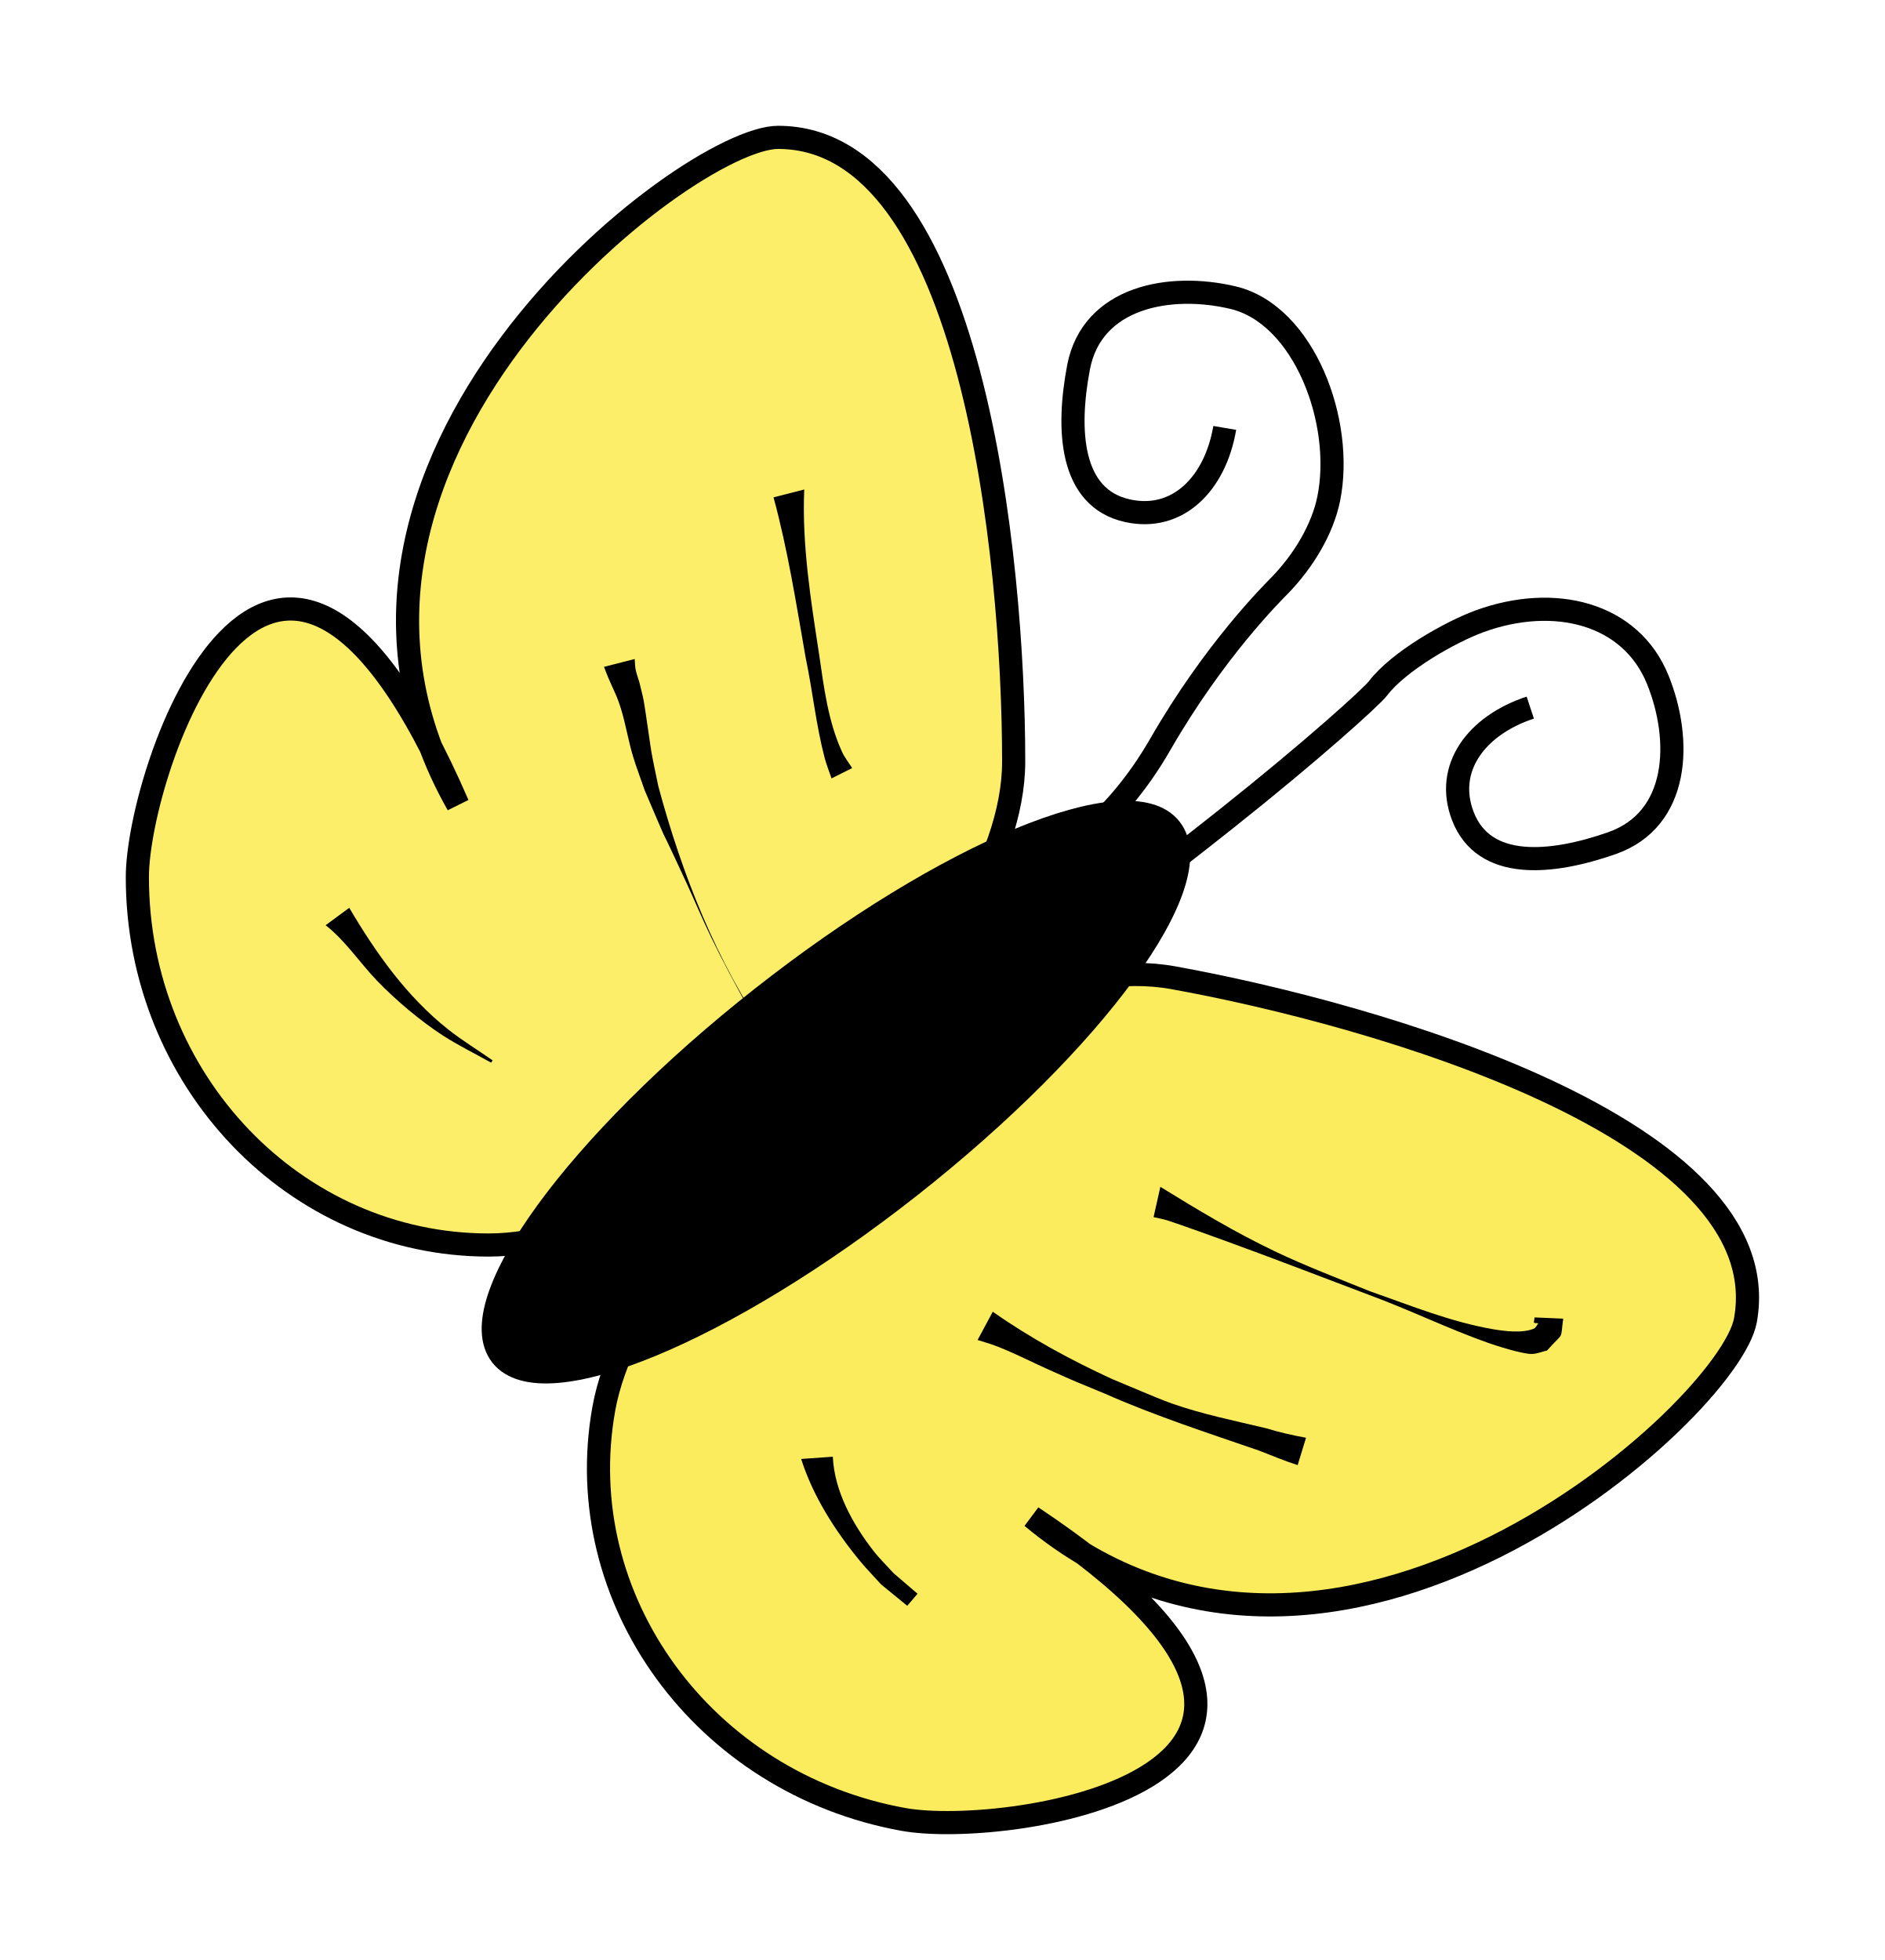
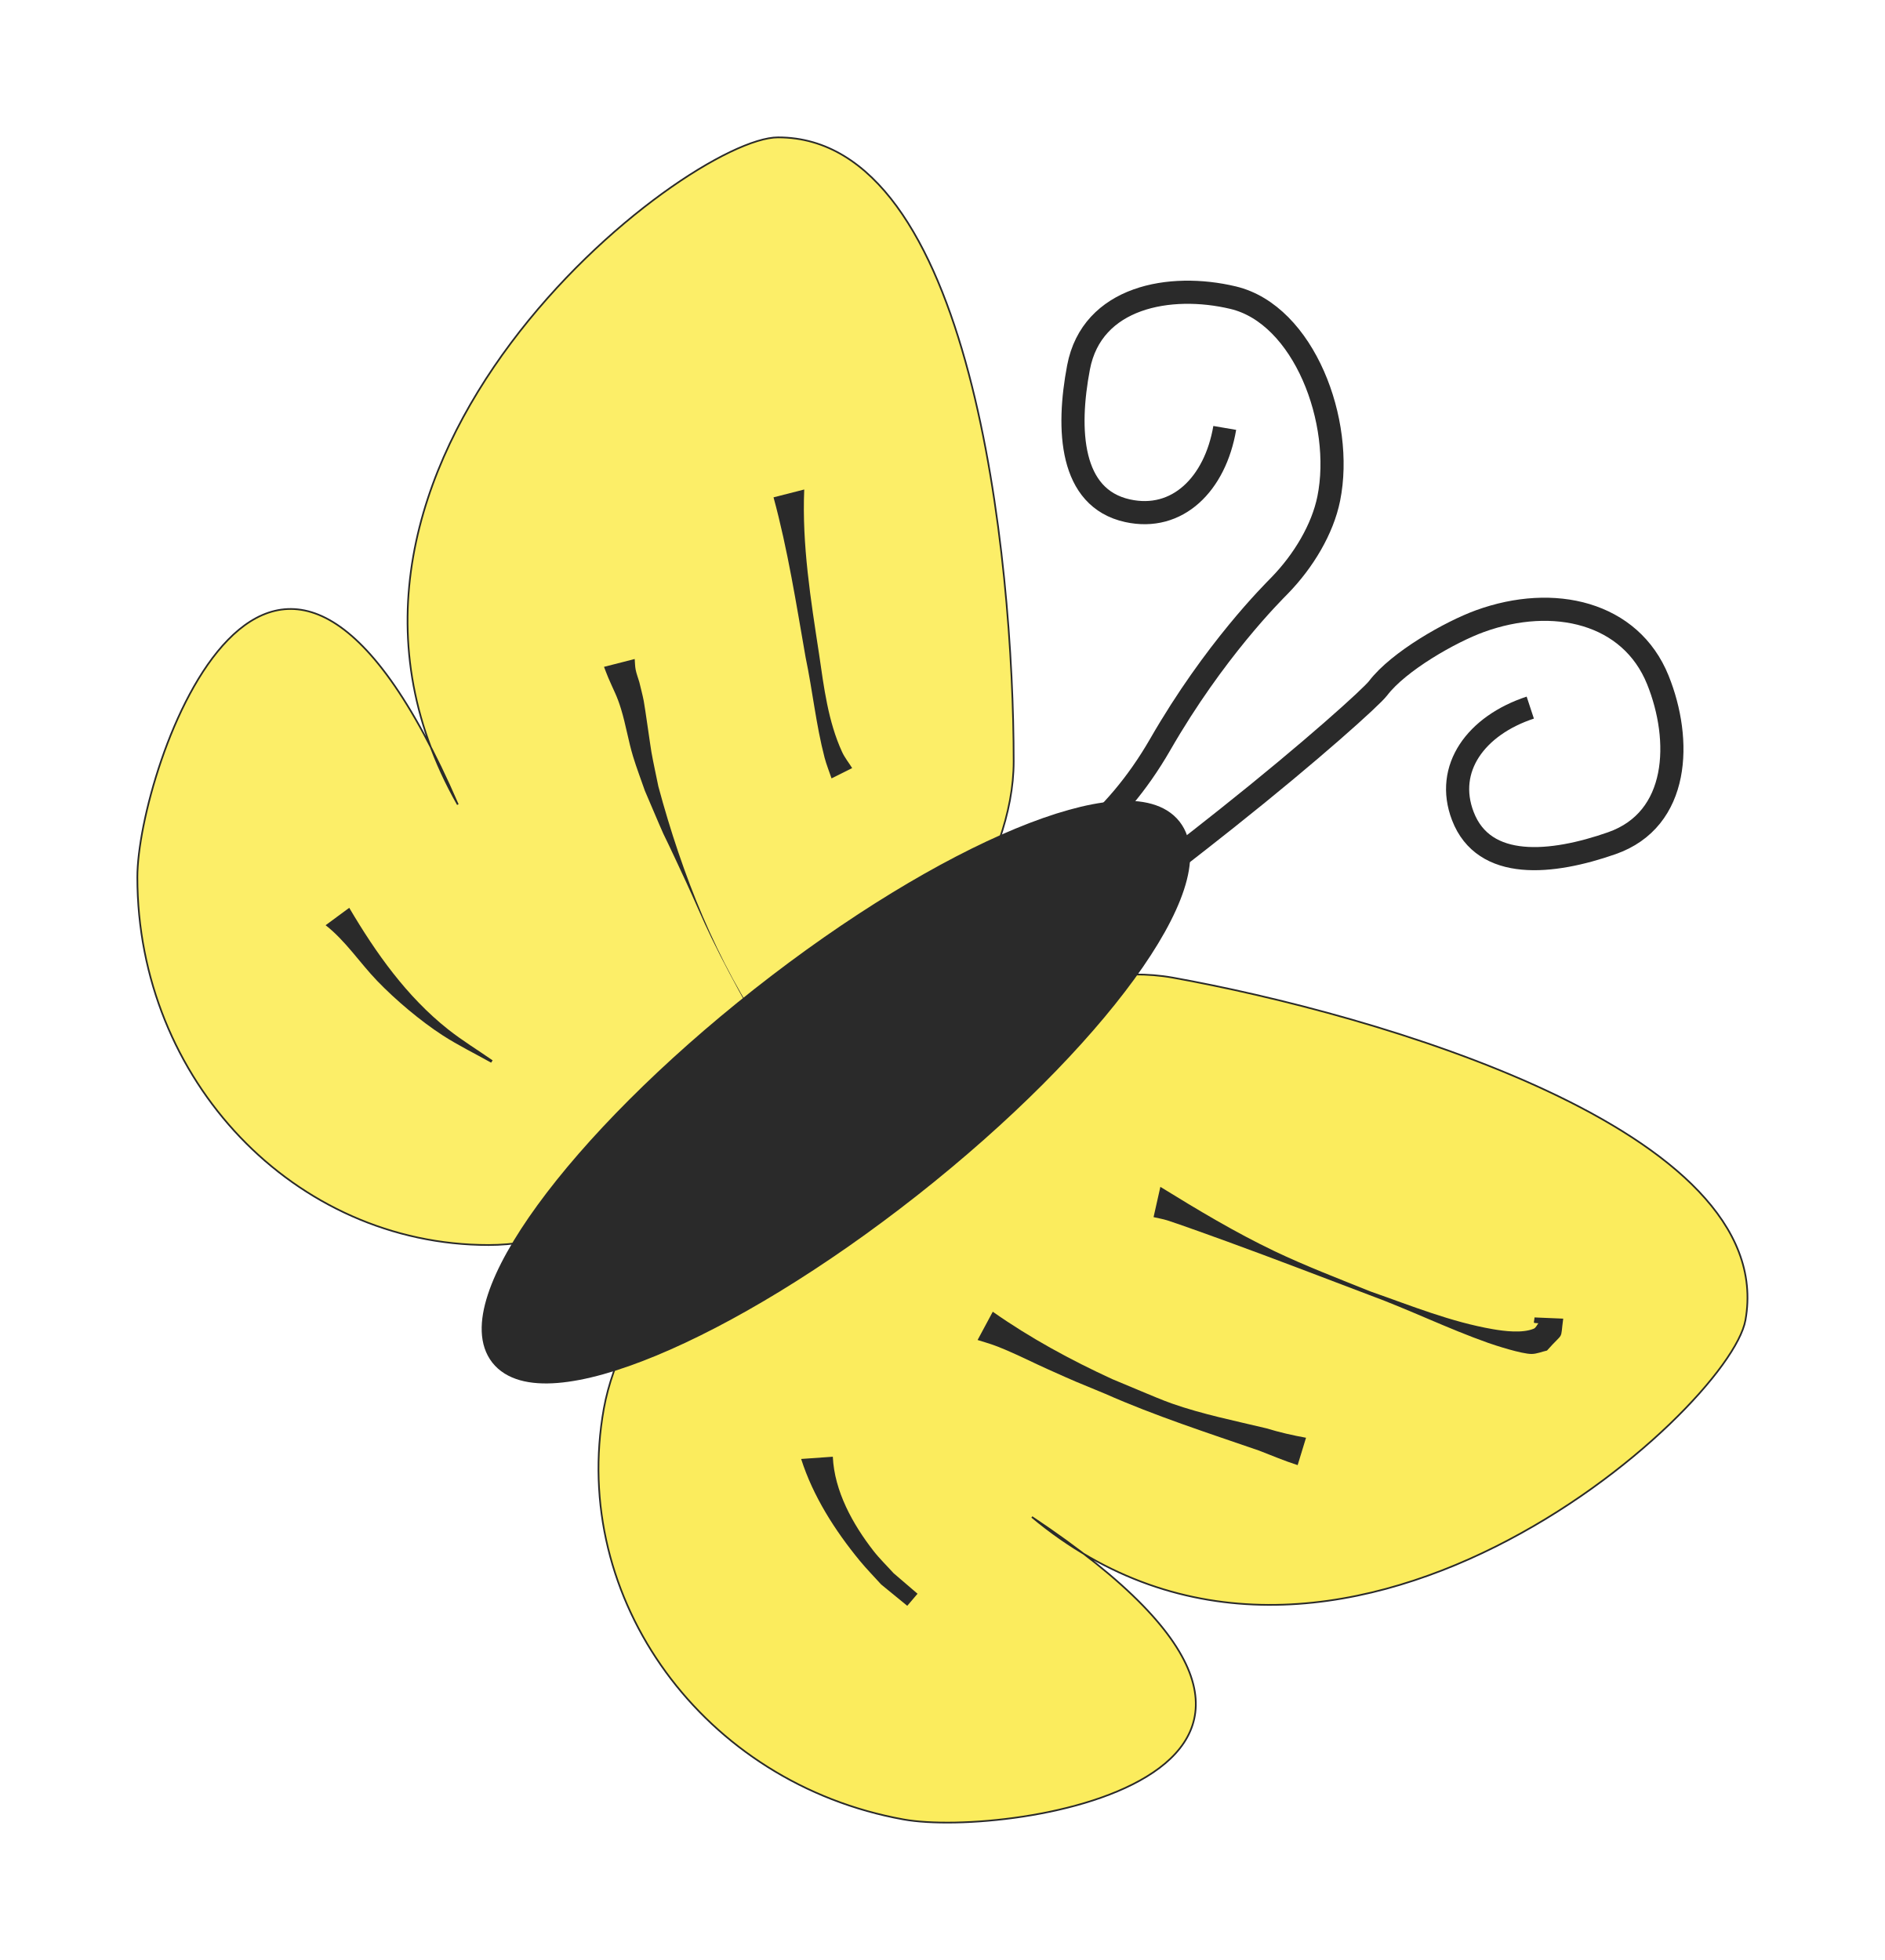
<svg xmlns="http://www.w3.org/2000/svg" width="74.923" height="77.923" id="svg10560" version="1.1">
  <defs id="defs10562">
    </defs>
  <g id="layer1" transform="translate(1.766945,-126.3767)">
    <g id="layer1-54" transform="translate(239.835,239.3412)">
      <g transform="matrix(0.6817788,0.7315584,-0.7315584,0.6817788,280.4318,-146.5237)" id="g3199" />
      <g transform="translate(-227.1429,-28.57143)" id="g3464">
        <g id="layer1-0" transform="matrix(0.06725509,0,0,0.06725509,-12.94947,-73.82934)">
-           <path id="path10711" d="m 576.686,293.052 c 0,120.089 -195.589,285.849 -310.281,285.849 -114.692,0 -207.668,-97.352 -207.668,-217.441 0,-63.397 79.662,-296.365 189.41,-42.932 -114.508,-201.676 135.135,-394.393 189.279,-394.393 114.692,0 139.26,248.827 139.26,368.916 z" style="fill:#fbec5d;fill-opacity:0.933;fill-rule:evenodd;stroke:#000000;stroke-width:13.682;stroke-linecap:round;stroke-linejoin:miter;stroke-miterlimit:4;stroke-opacity:1;stroke-dashoffset:0" />
-           <path style="fill:#fbec5d;fill-opacity:1;fill-rule:evenodd;stroke:#000000;stroke-width:13.682;stroke-linecap:round;stroke-linejoin:miter;stroke-miterlimit:4;stroke-opacity:1;stroke-dashoffset:0" d="M 670.831,420.867 C 552.647,399.562 354.817,562.64 334.469,675.513 c -20.347,112.873 58.965,221.645 177.149,242.95 62.392,11.247 305.796,-25.82 75.854,-178.789 C 765.634,888.145 999.583,676.652 1009.189,623.367 1029.536,510.494 789.015,442.172 670.831,420.867 z" id="path11224" />
-           <path transform="matrix(1.34358,-1.058113,1.058113,1.34358,-587.6189,110.9426)" d="m 497.143,556.648 a 147.143,41.429 0 1 1 -294.286,0 147.143,41.429 0 1 1 294.286,0 z" id="path11226" style="fill:#000000;fill-opacity:1;fill-rule:evenodd;stroke:#000000;stroke-width:8;stroke-linecap:round;stroke-linejoin:miter;stroke-miterlimit:4;stroke-opacity:1;stroke-dasharray:none;stroke-dashoffset:0" />
-           <path id="path11230" d="m 701.44,95.886 c -5.673,33.24 -27.975,55.447 -57.456,48.952 -34.058,-7.503 -35.956,-47.908 -28.973,-84.702 7.938,-41.829 54.107,-50.144 91.399,-41.244 41.853,9.988 65.67,73.394 56.498,118.794 -3.653,18.083 -14.898,36.833 -28.939,51.28 -4.482,4.612 -38.598,38.327 -70.669,94.05 -54.848,95.297 -142.333,94.526 -147.64,96.774" style="fill:none;stroke:#000000;stroke-width:13.682;stroke-linecap:butt;stroke-linejoin:miter;stroke-miterlimit:4;stroke-opacity:1;stroke-dasharray:none" />
-           <path id="path11230-8" d="m 882.024,261.217 c -32.028,10.55 -50.674,35.905 -39.869,64.094 12.482,32.565 52.72,28.436 88.068,16.063 40.184,-14.067 41.546,-60.959 27.202,-96.514 -16.098,-39.904 -61.608,-50.578 -105.141,-34.76 -17.339,6.3 -48.03,23.662 -60.23,39.695 -3.894,5.118 -39.076,36.956 -89.413,76.952 -86.087,68.402 -96.509,70.15 -97.942,75.732" style="fill:none;stroke:#000000;stroke-width:13.682;stroke-linecap:butt;stroke-linejoin:miter;stroke-miterlimit:4;stroke-opacity:1;stroke-dasharray:none" />
-           <path d="m 663.387,544.52 c 21.956,13.535 44.179,26.892 67.48,38.021 18.156,8.672 38.244,16.39 56.879,23.878 23.73,8.303 47.407,17.991 72.339,22.259 6.359,1.089 17.119,2.528 23.964,-0.296 1.304,-0.538 1.837,-2.143 2.755,-3.215 -3.579,-0.433 -2.604,0.541 -2.261,-3.461 0,0 16.954,0.714 16.954,0.714 l 0,0 c -1.874,13.643 0.817,7.121 -9.593,18.866 -3.042,0.671 -6.012,2 -9.127,2.013 -5.842,0.024 -21.59,-5.111 -25.596,-6.527 -23.829,-8.422 -46.595,-19.624 -70.313,-28.33 -28.044,-10.608 -56.007,-21.411 -84.182,-31.667 -3.64,-1.325 -29.264,-10.63 -35.35,-12.491 -2.609,-0.798 -5.313,-1.247 -7.969,-1.87 0,0 4.02,-17.895 4.02,-17.895 z" id="path11506" style="fill:#000000;fill-opacity:1;fill-rule:evenodd;stroke:none" />
-           <path d="m 564.331,618.333 c 22.111,15.543 46.051,28.54 70.576,39.818 5.773,2.414 11.528,4.872 17.319,7.243 5.954,2.438 11.847,5.043 17.915,7.182 18.145,6.395 37.318,10.221 56.001,14.705 7.663,2.357 15.459,4.124 23.336,5.553 0,0 -4.948,16.173 -4.948,16.173 l 0,0 c -7.788,-2.483 -15.233,-5.664 -22.864,-8.601 -30.534,-10.527 -61.322,-20.49 -90.906,-33.567 -19.312,-8.002 -15.321,-6.183 -33.804,-14.466 -8.376,-3.754 -16.575,-7.905 -25.02,-11.502 -7.342,-3.127 -9.646,-3.682 -16.579,-5.82 0,0 8.973,-16.718 8.973,-16.718 z" id="path11508" style="fill:#000000;fill-opacity:1;fill-rule:evenodd;stroke:none" />
-           <path d="m 469.792,704.043 c 0.909,20.286 11.746,39.87 23.986,55.604 3.649,4.69 7.953,8.831 11.929,13.247 4.718,4.048 9.437,8.097 14.155,12.145 0,0 -6.072,7.138 -6.072,7.138 l 0,0 c -5.14,-4.204 -10.28,-8.407 -15.42,-12.61 -4.216,-4.676 -8.649,-9.166 -12.647,-14.029 -14.633,-17.799 -27.631,-38.132 -34.651,-60.169 0,0 18.719,-1.325 18.719,-1.325 z" id="path11510" style="fill:#000000;fill-opacity:1;fill-rule:evenodd;stroke:none" />
-           <path d="m 452.895,132.288 c -1.387,32.722 3.868,65.248 8.8,97.482 2.826,19.377 5.283,39.55 13.54,57.588 1.57,3.43 3.988,6.404 5.982,9.606 0,0 -12.184,6.095 -12.184,6.095 l 0,0 c -1.374,-4.102 -3.03,-8.121 -4.122,-12.308 -5.064,-19.421 -7.09,-39.596 -11.199,-59.208 -5.546,-31.662 -10.515,-63.576 -18.961,-94.617 0,0 18.144,-4.639 18.144,-4.639 z" id="path11512" style="fill:#000000;fill-opacity:1;fill-rule:evenodd;stroke:none" />
-           <path d="m 352.696,232.487 c 0.186,2.098 0.147,4.228 0.561,6.293 0.497,2.492 1.436,4.875 2.154,7.313 0.882,3.765 1.928,7.495 2.646,11.295 0.786,4.157 3.936,26.817 4.514,30.065 1.212,6.807 2.734,13.554 4.101,20.331 14.076,52.321 34.385,103.485 65.103,148.413 4.927,7.206 10.663,13.824 15.994,20.736 2.213,2.448 14.952,18.111 20.991,20.518 0.952,0.379 2.576,-2.794 1.562,-2.647 -4.341,0.627 -8.309,2.815 -12.463,4.222 0,0 17.625,-1.627 17.625,-1.627 l 0,0 c -4.074,4.836 -6.613,11.587 -12.221,14.509 -2.256,1.176 -4.071,-3.176 -5.534,-5.258 -5.807,-8.261 -7.366,-19.103 -14.313,-26.699 -15.65,-27.31 -31.665,-54.453 -45.437,-82.786 -5.205,-10.708 -9.78,-21.712 -14.774,-32.52 -21.801,-47.177 -6.214,-11.59 -24.499,-54.281 -2.315,-6.714 -4.873,-13.35 -6.945,-20.143 -2.824,-9.26 -4.3,-18.896 -7.135,-28.153 -2.498,-8.158 -4.313,-10.862 -7.556,-18.515 -0.898,-2.118 -1.678,-4.284 -2.517,-6.427 0,0 18.144,-4.639 18.144,-4.639 z" id="path11514" style="fill:#000000;fill-opacity:1;fill-rule:evenodd;stroke:none" />
-           <path d="m 183.974,379.565 c 15.716,26.654 33.895,52.411 58.38,71.817 8.395,6.654 17.583,12.242 26.374,18.362 0,0 -0.895,1.365 -0.895,1.365 l 0,0 c -9.519,-5.364 -19.379,-10.163 -28.557,-16.091 -13.007,-8.401 -27.92,-20.958 -38.797,-32.269 -10.323,-10.735 -18.601,-23.59 -30.473,-32.891 0,0 13.967,-10.294 13.967,-10.294 z" id="path11520" style="fill:#000000;fill-opacity:1;fill-rule:evenodd;stroke:none" />
+           <path id="path10711" d="m 576.686,293.052 c 0,120.089 -195.589,285.849 -310.281,285.849 -114.692,0 -207.668,-97.352 -207.668,-217.441 0,-63.397 79.662,-296.365 189.41,-42.932 -114.508,-201.676 135.135,-394.393 189.279,-394.393 114.692,0 139.26,248.827 139.26,368.916 z" style="fill:#fbec5d;fill-opacity:0.933;fill-rule:evenodd;stroke:#2a2a2a;stroke-width:13.682a2a2a000;stroke-linecap:round;stroke-linejoin:miter;stroke-miterlimit:4;stroke-opacity:1;stroke-dashoffset:0" />
+           <path style="fill:#fbec5d;fill-opacity:1;fill-rule:evenodd;stroke:#2a2a2a;stroke-width:13.682a2a2a000;stroke-linecap:round;stroke-linejoin:miter;stroke-miterlimit:4;stroke-opacity:1;stroke-dashoffset:0" d="M 670.831,420.867 C 552.647,399.562 354.817,562.64 334.469,675.513 c -20.347,112.873 58.965,221.645 177.149,242.95 62.392,11.247 305.796,-25.82 75.854,-178.789 C 765.634,888.145 999.583,676.652 1009.189,623.367 1029.536,510.494 789.015,442.172 670.831,420.867 z" id="path11224" />
+           <path transform="matrix(1.34358,-1.058113,1.058113,1.34358,-587.6189,110.9426)" d="m 497.143,556.648 a 147.143,41.429 0 1 1 -294.286,0 147.143,41.429 0 1 1 294.286,0 z" id="path11226" style="fill:#2a2a2a;fill-opacity:1;fill-rule:evenodd;stroke:#2a2a2a;stroke-width:8;stroke-linecap:round;stroke-linejoin:miter;stroke-miterlimit:4;stroke-opacity:1;stroke-dasharray:none;stroke-dashoffset:0" />
+           <path id="path11230" d="m 701.44,95.886 c -5.673,33.24 -27.975,55.447 -57.456,48.952 -34.058,-7.503 -35.956,-47.908 -28.973,-84.702 7.938,-41.829 54.107,-50.144 91.399,-41.244 41.853,9.988 65.67,73.394 56.498,118.794 -3.653,18.083 -14.898,36.833 -28.939,51.28 -4.482,4.612 -38.598,38.327 -70.669,94.05 -54.848,95.297 -142.333,94.526 -147.64,96.774" style="fill:none;stroke:#2a2a2a;stroke-width:13.682;stroke-linecap:butt;stroke-linejoin:miter;stroke-miterlimit:4;stroke-opacity:1;stroke-dasharray:none" />
+           <path id="path11230-8" d="m 882.024,261.217 c -32.028,10.55 -50.674,35.905 -39.869,64.094 12.482,32.565 52.72,28.436 88.068,16.063 40.184,-14.067 41.546,-60.959 27.202,-96.514 -16.098,-39.904 -61.608,-50.578 -105.141,-34.76 -17.339,6.3 -48.03,23.662 -60.23,39.695 -3.894,5.118 -39.076,36.956 -89.413,76.952 -86.087,68.402 -96.509,70.15 -97.942,75.732" style="fill:none;stroke:#2a2a2a;stroke-width:13.682;stroke-linecap:butt;stroke-linejoin:miter;stroke-miterlimit:4;stroke-opacity:1;stroke-dasharray:none" />
+           <path d="m 663.387,544.52 c 21.956,13.535 44.179,26.892 67.48,38.021 18.156,8.672 38.244,16.39 56.879,23.878 23.73,8.303 47.407,17.991 72.339,22.259 6.359,1.089 17.119,2.528 23.964,-0.296 1.304,-0.538 1.837,-2.143 2.755,-3.215 -3.579,-0.433 -2.604,0.541 -2.261,-3.461 0,0 16.954,0.714 16.954,0.714 l 0,0 c -1.874,13.643 0.817,7.121 -9.593,18.866 -3.042,0.671 -6.012,2 -9.127,2.013 -5.842,0.024 -21.59,-5.111 -25.596,-6.527 -23.829,-8.422 -46.595,-19.624 -70.313,-28.33 -28.044,-10.608 -56.007,-21.411 -84.182,-31.667 -3.64,-1.325 -29.264,-10.63 -35.35,-12.491 -2.609,-0.798 -5.313,-1.247 -7.969,-1.87 0,0 4.02,-17.895 4.02,-17.895 z" id="path11506" style="fill:#2a2a2a;fill-opacity:1;fill-rule:evenodd;stroke:none" />
+           <path d="m 564.331,618.333 c 22.111,15.543 46.051,28.54 70.576,39.818 5.773,2.414 11.528,4.872 17.319,7.243 5.954,2.438 11.847,5.043 17.915,7.182 18.145,6.395 37.318,10.221 56.001,14.705 7.663,2.357 15.459,4.124 23.336,5.553 0,0 -4.948,16.173 -4.948,16.173 l 0,0 c -7.788,-2.483 -15.233,-5.664 -22.864,-8.601 -30.534,-10.527 -61.322,-20.49 -90.906,-33.567 -19.312,-8.002 -15.321,-6.183 -33.804,-14.466 -8.376,-3.754 -16.575,-7.905 -25.02,-11.502 -7.342,-3.127 -9.646,-3.682 -16.579,-5.82 0,0 8.973,-16.718 8.973,-16.718 z" id="path11508" style="fill:#2a2a2a;fill-opacity:1;fill-rule:evenodd;stroke:none" />
+           <path d="m 469.792,704.043 c 0.909,20.286 11.746,39.87 23.986,55.604 3.649,4.69 7.953,8.831 11.929,13.247 4.718,4.048 9.437,8.097 14.155,12.145 0,0 -6.072,7.138 -6.072,7.138 l 0,0 c -5.14,-4.204 -10.28,-8.407 -15.42,-12.61 -4.216,-4.676 -8.649,-9.166 -12.647,-14.029 -14.633,-17.799 -27.631,-38.132 -34.651,-60.169 0,0 18.719,-1.325 18.719,-1.325 z" id="path11510" style="fill:#2a2a2a;fill-opacity:1;fill-rule:evenodd;stroke:none" />
+           <path d="m 452.895,132.288 c -1.387,32.722 3.868,65.248 8.8,97.482 2.826,19.377 5.283,39.55 13.54,57.588 1.57,3.43 3.988,6.404 5.982,9.606 0,0 -12.184,6.095 -12.184,6.095 l 0,0 c -1.374,-4.102 -3.03,-8.121 -4.122,-12.308 -5.064,-19.421 -7.09,-39.596 -11.199,-59.208 -5.546,-31.662 -10.515,-63.576 -18.961,-94.617 0,0 18.144,-4.639 18.144,-4.639 z" id="path11512" style="fill:#2a2a2a;fill-opacity:1;fill-rule:evenodd;stroke:none" />
+           <path d="m 352.696,232.487 c 0.186,2.098 0.147,4.228 0.561,6.293 0.497,2.492 1.436,4.875 2.154,7.313 0.882,3.765 1.928,7.495 2.646,11.295 0.786,4.157 3.936,26.817 4.514,30.065 1.212,6.807 2.734,13.554 4.101,20.331 14.076,52.321 34.385,103.485 65.103,148.413 4.927,7.206 10.663,13.824 15.994,20.736 2.213,2.448 14.952,18.111 20.991,20.518 0.952,0.379 2.576,-2.794 1.562,-2.647 -4.341,0.627 -8.309,2.815 -12.463,4.222 0,0 17.625,-1.627 17.625,-1.627 l 0,0 c -4.074,4.836 -6.613,11.587 -12.221,14.509 -2.256,1.176 -4.071,-3.176 -5.534,-5.258 -5.807,-8.261 -7.366,-19.103 -14.313,-26.699 -15.65,-27.31 -31.665,-54.453 -45.437,-82.786 -5.205,-10.708 -9.78,-21.712 -14.774,-32.52 -21.801,-47.177 -6.214,-11.59 -24.499,-54.281 -2.315,-6.714 -4.873,-13.35 -6.945,-20.143 -2.824,-9.26 -4.3,-18.896 -7.135,-28.153 -2.498,-8.158 -4.313,-10.862 -7.556,-18.515 -0.898,-2.118 -1.678,-4.284 -2.517,-6.427 0,0 18.144,-4.639 18.144,-4.639 z" id="path11514" style="fill:#2a2a2a;fill-opacity:1;fill-rule:evenodd;stroke:none" />
+           <path d="m 183.974,379.565 c 15.716,26.654 33.895,52.411 58.38,71.817 8.395,6.654 17.583,12.242 26.374,18.362 0,0 -0.895,1.365 -0.895,1.365 l 0,0 c -9.519,-5.364 -19.379,-10.163 -28.557,-16.091 -13.007,-8.401 -27.92,-20.958 -38.797,-32.269 -10.323,-10.735 -18.601,-23.59 -30.473,-32.891 0,0 13.967,-10.294 13.967,-10.294 z" id="path11520" style="fill:#2a2a2a;fill-opacity:1;fill-rule:evenodd;stroke:none" />
        </g>
      </g>
    </g>
  </g>
</svg>
